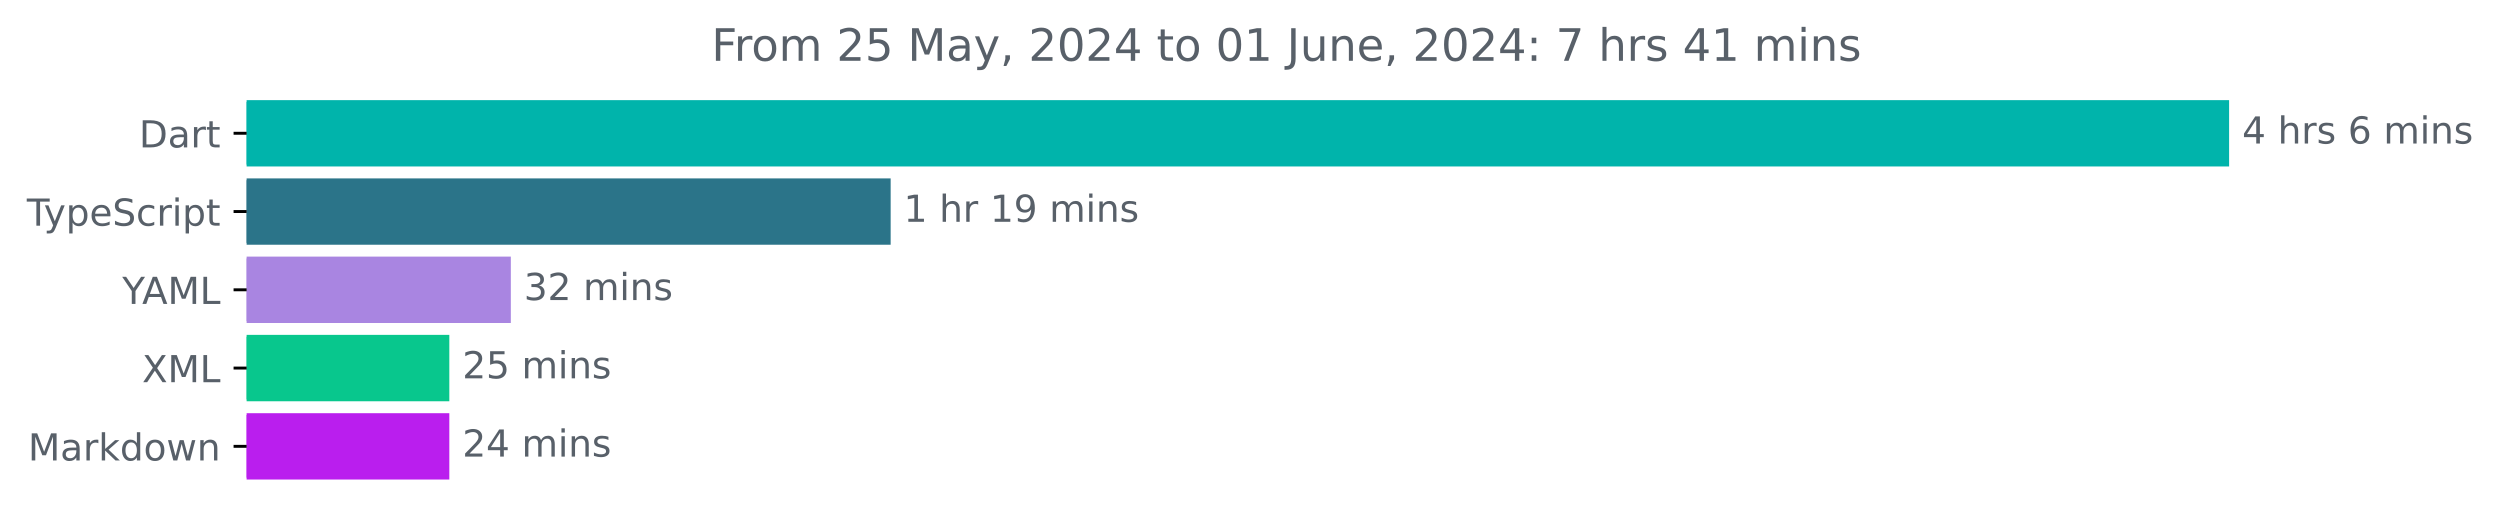
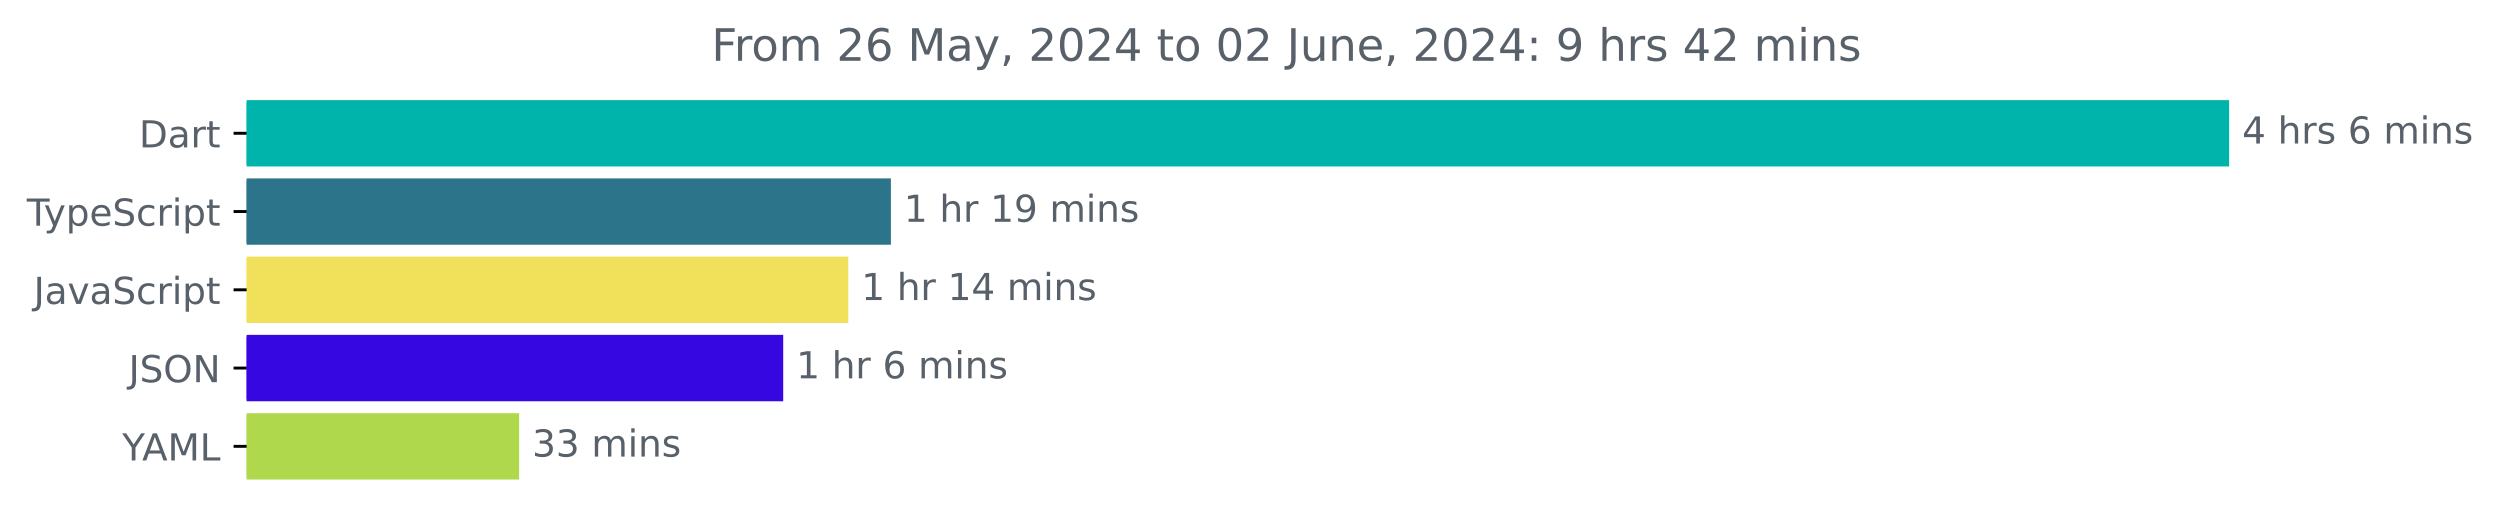
<svg xmlns="http://www.w3.org/2000/svg" xmlns:xlink="http://www.w3.org/1999/xlink" width="670.782pt" height="140.398pt" viewBox="0 0 670.782 140.398" version="1.1">
  <defs>
    <style type="text/css">*{stroke-linejoin: round; stroke-linecap: butt}</style>
  </defs>
  <g id="figure_1">
    <g id="patch_1">
      <path d="M -0 140.398  L 670.782 140.398  L 670.782 0  L -0 0  L -0 140.398  z " style="fill: none" />
    </g>
    <g id="axes_1">
      <g id="patch_2">
-         <path d="M 66.17 27.358  L 597.599 27.358  L 597.599 44.158  L 66.17 44.158  z " clip-path="url(#p48370dbea8)" style="fill: #00b4ab; stroke: #00b4ab; stroke-linejoin: miter" />
+         <path d="M 66.17 27.358  L 597.599 27.358  L 597.599 44.158  L 66.17 44.158  z " clip-path="url(#p510d137fc2)" style="fill: #00b4ab; stroke: #00b4ab; stroke-linejoin: miter" />
      </g>
      <g id="patch_3">
-         <path d="M 66.17 48.358  L 238.474 48.358  L 238.474 65.158  L 66.17 65.158  z " clip-path="url(#p48370dbea8)" style="fill: #2b7489; stroke: #2b7489; stroke-linejoin: miter" />
+         <path d="M 66.17 48.358  L 238.539 48.358  L 238.539 65.158  L 66.17 65.158  z " clip-path="url(#p510d137fc2)" style="fill: #2b7489; stroke: #2b7489; stroke-linejoin: miter" />
      </g>
      <g id="patch_4">
-         <path d="M 66.17 69.358  L 136.563 69.358  L 136.563 86.158  L 66.17 86.158  z " clip-path="url(#p48370dbea8)" style="fill: #a985e1; stroke: #a985e1; stroke-linejoin: miter" />
+         <path d="M 66.17 69.358  L 227.106 69.358  L 227.106 86.158  L 66.17 86.158  z " clip-path="url(#p510d137fc2)" style="fill: #f1e05a; stroke: #f1e05a; stroke-linejoin: miter" />
      </g>
      <g id="patch_5">
-         <path d="M 66.17 90.358  L 120.059 90.358  L 120.059 107.158  L 66.17 107.158  z " clip-path="url(#p48370dbea8)" style="fill: #08c78d; stroke: #08c78d; stroke-linejoin: miter" />
+         <path d="M 66.17 90.358  L 209.643 90.358  L 209.643 107.158  L 66.17 107.158  z " clip-path="url(#p510d137fc2)" style="fill: #3607e1; stroke: #3607e1; stroke-linejoin: miter" />
      </g>
      <g id="patch_6">
-         <path d="M 66.17 111.358  L 120.059 111.358  L 120.059 128.158  L 66.17 128.158  z " clip-path="url(#p48370dbea8)" style="fill: #ba1eee; stroke: #ba1eee; stroke-linejoin: miter" />
+         <path d="M 66.17 111.358  L 138.786 111.358  L 138.786 128.158  L 66.17 128.158  z " clip-path="url(#p510d137fc2)" style="fill: #b0d84c; stroke: #b0d84c; stroke-linejoin: miter" />
      </g>
      <g id="matplotlib.axis_1" />
      <g id="matplotlib.axis_2">
        <g id="ytick_1">
          <g id="line2d_1">
            <defs>
-               <path id="m8cff34f0fd" d="M 0 0  L -3.5 0  " style="stroke: #000000; stroke-width: 0.8" />
+               <path id="mf1f3a0c656" d="M 0 0  L -3.5 0  " style="stroke: #000000; stroke-width: 0.8" />
            </defs>
            <g>
-               <use xlink:href="#m8cff34f0fd" x="66.17" y="35.758" style="stroke: #000000; stroke-width: 0.8" />
+               <use xlink:href="#mf1f3a0c656" x="66.17" y="35.758" style="stroke: #000000; stroke-width: 0.8" />
            </g>
          </g>
          <g id="text_1">
            <g style="fill: #586069" transform="translate(37.31094 39.55734) scale(0.1 -0.1)">
              <defs>
                <path id="DejaVuSans-44" d="M 1259 4147  L 1259 519  L 2022 519  Q 2988 519 3436 956  Q 3884 1394 3884 2338  Q 3884 3275 3436 3711  Q 2988 4147 2022 4147  L 1259 4147  z M 628 4666  L 1925 4666  Q 3281 4666 3915 4102  Q 4550 3538 4550 2338  Q 4550 1131 3912 565  Q 3275 0 1925 0  L 628 0  L 628 4666  z " transform="scale(0.015625)" />
                <path id="DejaVuSans-61" d="M 2194 1759  Q 1497 1759 1228 1600  Q 959 1441 959 1056  Q 959 750 1161 570  Q 1363 391 1709 391  Q 2188 391 2477 730  Q 2766 1069 2766 1631  L 2766 1759  L 2194 1759  z M 3341 1997  L 3341 0  L 2766 0  L 2766 531  Q 2569 213 2275 61  Q 1981 -91 1556 -91  Q 1019 -91 701 211  Q 384 513 384 1019  Q 384 1609 779 1909  Q 1175 2209 1959 2209  L 2766 2209  L 2766 2266  Q 2766 2663 2505 2880  Q 2244 3097 1772 3097  Q 1472 3097 1187 3025  Q 903 2953 641 2809  L 641 3341  Q 956 3463 1253 3523  Q 1550 3584 1831 3584  Q 2591 3584 2966 3190  Q 3341 2797 3341 1997  z " transform="scale(0.015625)" />
                <path id="DejaVuSans-72" d="M 2631 2963  Q 2534 3019 2420 3045  Q 2306 3072 2169 3072  Q 1681 3072 1420 2755  Q 1159 2438 1159 1844  L 1159 0  L 581 0  L 581 3500  L 1159 3500  L 1159 2956  Q 1341 3275 1631 3429  Q 1922 3584 2338 3584  Q 2397 3584 2469 3576  Q 2541 3569 2628 3553  L 2631 2963  z " transform="scale(0.015625)" />
                <path id="DejaVuSans-74" d="M 1172 4494  L 1172 3500  L 2356 3500  L 2356 3053  L 1172 3053  L 1172 1153  Q 1172 725 1289 603  Q 1406 481 1766 481  L 2356 481  L 2356 0  L 1766 0  Q 1100 0 847 248  Q 594 497 594 1153  L 594 3053  L 172 3053  L 172 3500  L 594 3500  L 594 4494  L 1172 4494  z " transform="scale(0.015625)" />
              </defs>
              <use xlink:href="#DejaVuSans-44" />
              <use xlink:href="#DejaVuSans-61" x="77.002" />
              <use xlink:href="#DejaVuSans-72" x="138.281" />
              <use xlink:href="#DejaVuSans-74" x="179.395" />
            </g>
          </g>
        </g>
        <g id="ytick_2">
          <g id="line2d_2">
            <g>
-               <use xlink:href="#m8cff34f0fd" x="66.17" y="56.758" style="stroke: #000000; stroke-width: 0.8" />
+               <use xlink:href="#mf1f3a0c656" x="66.17" y="56.758" style="stroke: #000000; stroke-width: 0.8" />
            </g>
          </g>
          <g id="text_2">
            <g style="fill: #586069" transform="translate(7.2 60.55734) scale(0.1 -0.1)">
              <defs>
                <path id="DejaVuSans-54" d="M -19 4666  L 3928 4666  L 3928 4134  L 2272 4134  L 2272 0  L 1638 0  L 1638 4134  L -19 4134  L -19 4666  z " transform="scale(0.015625)" />
                <path id="DejaVuSans-79" d="M 2059 -325  Q 1816 -950 1584 -1140  Q 1353 -1331 966 -1331  L 506 -1331  L 506 -850  L 844 -850  Q 1081 -850 1212 -737  Q 1344 -625 1503 -206  L 1606 56  L 191 3500  L 800 3500  L 1894 763  L 2988 3500  L 3597 3500  L 2059 -325  z " transform="scale(0.015625)" />
                <path id="DejaVuSans-70" d="M 1159 525  L 1159 -1331  L 581 -1331  L 581 3500  L 1159 3500  L 1159 2969  Q 1341 3281 1617 3432  Q 1894 3584 2278 3584  Q 2916 3584 3314 3078  Q 3713 2572 3713 1747  Q 3713 922 3314 415  Q 2916 -91 2278 -91  Q 1894 -91 1617 61  Q 1341 213 1159 525  z M 3116 1747  Q 3116 2381 2855 2742  Q 2594 3103 2138 3103  Q 1681 3103 1420 2742  Q 1159 2381 1159 1747  Q 1159 1113 1420 752  Q 1681 391 2138 391  Q 2594 391 2855 752  Q 3116 1113 3116 1747  z " transform="scale(0.015625)" />
                <path id="DejaVuSans-65" d="M 3597 1894  L 3597 1613  L 953 1613  Q 991 1019 1311 708  Q 1631 397 2203 397  Q 2534 397 2845 478  Q 3156 559 3463 722  L 3463 178  Q 3153 47 2828 -22  Q 2503 -91 2169 -91  Q 1331 -91 842 396  Q 353 884 353 1716  Q 353 2575 817 3079  Q 1281 3584 2069 3584  Q 2775 3584 3186 3129  Q 3597 2675 3597 1894  z M 3022 2063  Q 3016 2534 2758 2815  Q 2500 3097 2075 3097  Q 1594 3097 1305 2825  Q 1016 2553 972 2059  L 3022 2063  z " transform="scale(0.015625)" />
                <path id="DejaVuSans-53" d="M 3425 4513  L 3425 3897  Q 3066 4069 2747 4153  Q 2428 4238 2131 4238  Q 1616 4238 1336 4038  Q 1056 3838 1056 3469  Q 1056 3159 1242 3001  Q 1428 2844 1947 2747  L 2328 2669  Q 3034 2534 3370 2195  Q 3706 1856 3706 1288  Q 3706 609 3251 259  Q 2797 -91 1919 -91  Q 1588 -91 1214 -16  Q 841 59 441 206  L 441 856  Q 825 641 1194 531  Q 1563 422 1919 422  Q 2459 422 2753 634  Q 3047 847 3047 1241  Q 3047 1584 2836 1778  Q 2625 1972 2144 2069  L 1759 2144  Q 1053 2284 737 2584  Q 422 2884 422 3419  Q 422 4038 858 4394  Q 1294 4750 2059 4750  Q 2388 4750 2728 4690  Q 3069 4631 3425 4513  z " transform="scale(0.015625)" />
                <path id="DejaVuSans-63" d="M 3122 3366  L 3122 2828  Q 2878 2963 2633 3030  Q 2388 3097 2138 3097  Q 1578 3097 1268 2742  Q 959 2388 959 1747  Q 959 1106 1268 751  Q 1578 397 2138 397  Q 2388 397 2633 464  Q 2878 531 3122 666  L 3122 134  Q 2881 22 2623 -34  Q 2366 -91 2075 -91  Q 1284 -91 818 406  Q 353 903 353 1747  Q 353 2603 823 3093  Q 1294 3584 2113 3584  Q 2378 3584 2631 3529  Q 2884 3475 3122 3366  z " transform="scale(0.015625)" />
                <path id="DejaVuSans-69" d="M 603 3500  L 1178 3500  L 1178 0  L 603 0  L 603 3500  z M 603 4863  L 1178 4863  L 1178 4134  L 603 4134  L 603 4863  z " transform="scale(0.015625)" />
              </defs>
              <use xlink:href="#DejaVuSans-54" />
              <use xlink:href="#DejaVuSans-79" x="45.459" />
              <use xlink:href="#DejaVuSans-70" x="104.639" />
              <use xlink:href="#DejaVuSans-65" x="168.115" />
              <use xlink:href="#DejaVuSans-53" x="229.639" />
              <use xlink:href="#DejaVuSans-63" x="293.115" />
              <use xlink:href="#DejaVuSans-72" x="348.096" />
              <use xlink:href="#DejaVuSans-69" x="389.209" />
              <use xlink:href="#DejaVuSans-70" x="416.992" />
              <use xlink:href="#DejaVuSans-74" x="480.469" />
            </g>
          </g>
        </g>
        <g id="ytick_3">
          <g id="line2d_3">
            <g>
-               <use xlink:href="#m8cff34f0fd" x="66.17" y="77.758" style="stroke: #000000; stroke-width: 0.8" />
+               <use xlink:href="#mf1f3a0c656" x="66.17" y="77.758" style="stroke: #000000; stroke-width: 0.8" />
            </g>
          </g>
          <g id="text_3">
-             <g style="fill: #586069" transform="translate(32.79688 81.55734) scale(0.1 -0.1)">
+             <g style="fill: #586069" transform="translate(9.040625 81.55734) scale(0.1 -0.1)">
+               <defs>
+                 <path id="DejaVuSans-4a" d="M 628 4666  L 1259 4666  L 1259 325  Q 1259 -519 939 -900  Q 619 -1281 -91 -1281  L -331 -1281  L -331 -750  L -134 -750  Q 284 -750 456 -515  Q 628 -281 628 325  L 628 4666  z " transform="scale(0.015625)" />
+                 <path id="DejaVuSans-76" d="M 191 3500  L 800 3500  L 1894 563  L 2988 3500  L 3597 3500  L 2284 0  L 1503 0  L 191 3500  z " transform="scale(0.015625)" />
+               </defs>
+               <use xlink:href="#DejaVuSans-4a" />
+               <use xlink:href="#DejaVuSans-61" x="29.492" />
+               <use xlink:href="#DejaVuSans-76" x="90.771" />
+               <use xlink:href="#DejaVuSans-61" x="149.951" />
+               <use xlink:href="#DejaVuSans-53" x="211.23" />
+               <use xlink:href="#DejaVuSans-63" x="274.707" />
+               <use xlink:href="#DejaVuSans-72" x="329.688" />
+               <use xlink:href="#DejaVuSans-69" x="370.801" />
+               <use xlink:href="#DejaVuSans-70" x="398.584" />
+               <use xlink:href="#DejaVuSans-74" x="462.061" />
+             </g>
+           </g>
+         </g>
+         <g id="ytick_4">
+           <g id="line2d_4">
+             <g>
+               <use xlink:href="#mf1f3a0c656" x="66.17" y="98.758" style="stroke: #000000; stroke-width: 0.8" />
+             </g>
+           </g>
+           <g id="text_4">
+             <g style="fill: #586069" transform="translate(34.51875 102.5573) scale(0.1 -0.1)">
+               <defs>
+                 <path id="DejaVuSans-4f" d="M 2522 4238  Q 1834 4238 1429 3725  Q 1025 3213 1025 2328  Q 1025 1447 1429 934  Q 1834 422 2522 422  Q 3209 422 3611 934  Q 4013 1447 4013 2328  Q 4013 3213 3611 3725  Q 3209 4238 2522 4238  z M 2522 4750  Q 3503 4750 4090 4092  Q 4678 3434 4678 2328  Q 4678 1225 4090 567  Q 3503 -91 2522 -91  Q 1538 -91 948 565  Q 359 1222 359 2328  Q 359 3434 948 4092  Q 1538 4750 2522 4750  z " transform="scale(0.015625)" />
+                 <path id="DejaVuSans-4e" d="M 628 4666  L 1478 4666  L 3547 763  L 3547 4666  L 4159 4666  L 4159 0  L 3309 0  L 1241 3903  L 1241 0  L 628 0  L 628 4666  z " transform="scale(0.015625)" />
+               </defs>
+               <use xlink:href="#DejaVuSans-4a" />
+               <use xlink:href="#DejaVuSans-53" x="29.492" />
+               <use xlink:href="#DejaVuSans-4f" x="92.969" />
+               <use xlink:href="#DejaVuSans-4e" x="171.68" />
+             </g>
+           </g>
+         </g>
+         <g id="ytick_5">
+           <g id="line2d_5">
+             <g>
+               <use xlink:href="#mf1f3a0c656" x="66.17" y="119.758" style="stroke: #000000; stroke-width: 0.8" />
+             </g>
+           </g>
+           <g id="text_5">
+             <g style="fill: #586069" transform="translate(32.79688 123.5573) scale(0.1 -0.1)">
              <defs>
                <path id="DejaVuSans-59" d="M -13 4666  L 666 4666  L 1959 2747  L 3244 4666  L 3922 4666  L 2272 2222  L 2272 0  L 1638 0  L 1638 2222  L -13 4666  z " transform="scale(0.015625)" />
                <path id="DejaVuSans-41" d="M 2188 4044  L 1331 1722  L 3047 1722  L 2188 4044  z M 1831 4666  L 2547 4666  L 4325 0  L 3669 0  L 3244 1197  L 1141 1197  L 716 0  L 50 0  L 1831 4666  z " transform="scale(0.015625)" />
                <path id="DejaVuSans-4d" d="M 628 4666  L 1569 4666  L 2759 1491  L 3956 4666  L 4897 4666  L 4897 0  L 4281 0  L 4281 4097  L 3078 897  L 2444 897  L 1241 4097  L 1241 0  L 628 0  L 628 4666  z " transform="scale(0.015625)" />
                <path id="DejaVuSans-4c" d="M 628 4666  L 1259 4666  L 1259 531  L 3531 531  L 3531 0  L 628 0  L 628 4666  z " transform="scale(0.015625)" />
              </defs>
              <use xlink:href="#DejaVuSans-59" />
              <use xlink:href="#DejaVuSans-41" x="53.334" />
              <use xlink:href="#DejaVuSans-4d" x="121.742" />
              <use xlink:href="#DejaVuSans-4c" x="208.021" />
-             </g>
-           </g>
-         </g>
-         <g id="ytick_4">
-           <g id="line2d_4">
-             <g>
-               <use xlink:href="#m8cff34f0fd" x="66.17" y="98.758" style="stroke: #000000; stroke-width: 0.8" />
-             </g>
-           </g>
-           <g id="text_4">
-             <g style="fill: #586069" transform="translate(38.12031 102.5573) scale(0.1 -0.1)">
-               <defs>
-                 <path id="DejaVuSans-58" d="M 403 4666  L 1081 4666  L 2241 2931  L 3406 4666  L 4084 4666  L 2584 2425  L 4184 0  L 3506 0  L 2194 1984  L 872 0  L 191 0  L 1856 2491  L 403 4666  z " transform="scale(0.015625)" />
-               </defs>
-               <use xlink:href="#DejaVuSans-58" />
-               <use xlink:href="#DejaVuSans-4d" x="68.506" />
-               <use xlink:href="#DejaVuSans-4c" x="154.785" />
-             </g>
-           </g>
-         </g>
-         <g id="ytick_5">
-           <g id="line2d_5">
-             <g>
-               <use xlink:href="#m8cff34f0fd" x="66.17" y="119.758" style="stroke: #000000; stroke-width: 0.8" />
-             </g>
-           </g>
-           <g id="text_5">
-             <g style="fill: #586069" transform="translate(7.529688 123.5573) scale(0.1 -0.1)">
-               <defs>
-                 <path id="DejaVuSans-6b" d="M 581 4863  L 1159 4863  L 1159 1991  L 2875 3500  L 3609 3500  L 1753 1863  L 3688 0  L 2938 0  L 1159 1709  L 1159 0  L 581 0  L 581 4863  z " transform="scale(0.015625)" />
-                 <path id="DejaVuSans-64" d="M 2906 2969  L 2906 4863  L 3481 4863  L 3481 0  L 2906 0  L 2906 525  Q 2725 213 2448 61  Q 2172 -91 1784 -91  Q 1150 -91 751 415  Q 353 922 353 1747  Q 353 2572 751 3078  Q 1150 3584 1784 3584  Q 2172 3584 2448 3432  Q 2725 3281 2906 2969  z M 947 1747  Q 947 1113 1208 752  Q 1469 391 1925 391  Q 2381 391 2643 752  Q 2906 1113 2906 1747  Q 2906 2381 2643 2742  Q 2381 3103 1925 3103  Q 1469 3103 1208 2742  Q 947 2381 947 1747  z " transform="scale(0.015625)" />
-                 <path id="DejaVuSans-6f" d="M 1959 3097  Q 1497 3097 1228 2736  Q 959 2375 959 1747  Q 959 1119 1226 758  Q 1494 397 1959 397  Q 2419 397 2687 759  Q 2956 1122 2956 1747  Q 2956 2369 2687 2733  Q 2419 3097 1959 3097  z M 1959 3584  Q 2709 3584 3137 3096  Q 3566 2609 3566 1747  Q 3566 888 3137 398  Q 2709 -91 1959 -91  Q 1206 -91 779 398  Q 353 888 353 1747  Q 353 2609 779 3096  Q 1206 3584 1959 3584  z " transform="scale(0.015625)" />
-                 <path id="DejaVuSans-77" d="M 269 3500  L 844 3500  L 1563 769  L 2278 3500  L 2956 3500  L 3675 769  L 4391 3500  L 4966 3500  L 4050 0  L 3372 0  L 2619 2869  L 1863 0  L 1184 0  L 269 3500  z " transform="scale(0.015625)" />
-                 <path id="DejaVuSans-6e" d="M 3513 2113  L 3513 0  L 2938 0  L 2938 2094  Q 2938 2591 2744 2837  Q 2550 3084 2163 3084  Q 1697 3084 1428 2787  Q 1159 2491 1159 1978  L 1159 0  L 581 0  L 581 3500  L 1159 3500  L 1159 2956  Q 1366 3272 1645 3428  Q 1925 3584 2291 3584  Q 2894 3584 3203 3211  Q 3513 2838 3513 2113  z " transform="scale(0.015625)" />
-               </defs>
-               <use xlink:href="#DejaVuSans-4d" />
-               <use xlink:href="#DejaVuSans-61" x="86.279" />
-               <use xlink:href="#DejaVuSans-72" x="147.559" />
-               <use xlink:href="#DejaVuSans-6b" x="188.672" />
-               <use xlink:href="#DejaVuSans-64" x="246.582" />
-               <use xlink:href="#DejaVuSans-6f" x="310.059" />
-               <use xlink:href="#DejaVuSans-77" x="371.24" />
-               <use xlink:href="#DejaVuSans-6e" x="453.027" />
            </g>
          </g>
        </g>
      </g>
      <g id="text_6">
        <g style="fill: #586069" transform="translate(601.5989 38.5175) scale(0.1 -0.1)">
          <defs>
            <path id="DejaVuSans-34" d="M 2419 4116  L 825 1625  L 2419 1625  L 2419 4116  z M 2253 4666  L 3047 4666  L 3047 1625  L 3713 1625  L 3713 1100  L 3047 1100  L 3047 0  L 2419 0  L 2419 1100  L 313 1100  L 313 1709  L 2253 4666  z " transform="scale(0.015625)" />
            <path id="DejaVuSans-20" transform="scale(0.015625)" />
            <path id="DejaVuSans-68" d="M 3513 2113  L 3513 0  L 2938 0  L 2938 2094  Q 2938 2591 2744 2837  Q 2550 3084 2163 3084  Q 1697 3084 1428 2787  Q 1159 2491 1159 1978  L 1159 0  L 581 0  L 581 4863  L 1159 4863  L 1159 2956  Q 1366 3272 1645 3428  Q 1925 3584 2291 3584  Q 2894 3584 3203 3211  Q 3513 2838 3513 2113  z " transform="scale(0.015625)" />
            <path id="DejaVuSans-73" d="M 2834 3397  L 2834 2853  Q 2591 2978 2328 3040  Q 2066 3103 1784 3103  Q 1356 3103 1142 2972  Q 928 2841 928 2578  Q 928 2378 1081 2264  Q 1234 2150 1697 2047  L 1894 2003  Q 2506 1872 2764 1633  Q 3022 1394 3022 966  Q 3022 478 2636 193  Q 2250 -91 1575 -91  Q 1294 -91 989 -36  Q 684 19 347 128  L 347 722  Q 666 556 975 473  Q 1284 391 1588 391  Q 1994 391 2212 530  Q 2431 669 2431 922  Q 2431 1156 2273 1281  Q 2116 1406 1581 1522  L 1381 1569  Q 847 1681 609 1914  Q 372 2147 372 2553  Q 372 3047 722 3315  Q 1072 3584 1716 3584  Q 2034 3584 2315 3537  Q 2597 3491 2834 3397  z " transform="scale(0.015625)" />
            <path id="DejaVuSans-36" d="M 2113 2584  Q 1688 2584 1439 2293  Q 1191 2003 1191 1497  Q 1191 994 1439 701  Q 1688 409 2113 409  Q 2538 409 2786 701  Q 3034 994 3034 1497  Q 3034 2003 2786 2293  Q 2538 2584 2113 2584  z M 3366 4563  L 3366 3988  Q 3128 4100 2886 4159  Q 2644 4219 2406 4219  Q 1781 4219 1451 3797  Q 1122 3375 1075 2522  Q 1259 2794 1537 2939  Q 1816 3084 2150 3084  Q 2853 3084 3261 2657  Q 3669 2231 3669 1497  Q 3669 778 3244 343  Q 2819 -91 2113 -91  Q 1303 -91 875 529  Q 447 1150 447 2328  Q 447 3434 972 4092  Q 1497 4750 2381 4750  Q 2619 4750 2861 4703  Q 3103 4656 3366 4563  z " transform="scale(0.015625)" />
            <path id="DejaVuSans-6d" d="M 3328 2828  Q 3544 3216 3844 3400  Q 4144 3584 4550 3584  Q 5097 3584 5394 3201  Q 5691 2819 5691 2113  L 5691 0  L 5113 0  L 5113 2094  Q 5113 2597 4934 2840  Q 4756 3084 4391 3084  Q 3944 3084 3684 2787  Q 3425 2491 3425 1978  L 3425 0  L 2847 0  L 2847 2094  Q 2847 2600 2669 2842  Q 2491 3084 2119 3084  Q 1678 3084 1418 2786  Q 1159 2488 1159 1978  L 1159 0  L 581 0  L 581 3500  L 1159 3500  L 1159 2956  Q 1356 3278 1631 3431  Q 1906 3584 2284 3584  Q 2666 3584 2933 3390  Q 3200 3197 3328 2828  z " transform="scale(0.015625)" />
+             <path id="DejaVuSans-6e" d="M 3513 2113  L 3513 0  L 2938 0  L 2938 2094  Q 2938 2591 2744 2837  Q 2550 3084 2163 3084  Q 1697 3084 1428 2787  Q 1159 2491 1159 1978  L 1159 0  L 581 0  L 581 3500  L 1159 3500  L 1159 2956  Q 1366 3272 1645 3428  Q 1925 3584 2291 3584  Q 2894 3584 3203 3211  Q 3513 2838 3513 2113  z " transform="scale(0.015625)" />
          </defs>
          <use xlink:href="#DejaVuSans-34" />
          <use xlink:href="#DejaVuSans-20" x="63.623" />
          <use xlink:href="#DejaVuSans-68" x="95.41" />
          <use xlink:href="#DejaVuSans-72" x="158.789" />
          <use xlink:href="#DejaVuSans-73" x="199.902" />
          <use xlink:href="#DejaVuSans-20" x="252.002" />
          <use xlink:href="#DejaVuSans-36" x="283.789" />
          <use xlink:href="#DejaVuSans-20" x="347.412" />
          <use xlink:href="#DejaVuSans-6d" x="379.199" />
          <use xlink:href="#DejaVuSans-69" x="476.611" />
          <use xlink:href="#DejaVuSans-6e" x="504.395" />
          <use xlink:href="#DejaVuSans-73" x="567.773" />
        </g>
      </g>
      <g id="text_7">
-         <g style="fill: #586069" transform="translate(242.4745 59.5175) scale(0.1 -0.1)">
+         <g style="fill: #586069" transform="translate(242.5391 59.5175) scale(0.1 -0.1)">
          <defs>
            <path id="DejaVuSans-31" d="M 794 531  L 1825 531  L 1825 4091  L 703 3866  L 703 4441  L 1819 4666  L 2450 4666  L 2450 531  L 3481 531  L 3481 0  L 794 0  L 794 531  z " transform="scale(0.015625)" />
            <path id="DejaVuSans-39" d="M 703 97  L 703 672  Q 941 559 1184 500  Q 1428 441 1663 441  Q 2288 441 2617 861  Q 2947 1281 2994 2138  Q 2813 1869 2534 1725  Q 2256 1581 1919 1581  Q 1219 1581 811 2004  Q 403 2428 403 3163  Q 403 3881 828 4315  Q 1253 4750 1959 4750  Q 2769 4750 3195 4129  Q 3622 3509 3622 2328  Q 3622 1225 3098 567  Q 2575 -91 1691 -91  Q 1453 -91 1209 -44  Q 966 3 703 97  z M 1959 2075  Q 2384 2075 2632 2365  Q 2881 2656 2881 3163  Q 2881 3666 2632 3958  Q 2384 4250 1959 4250  Q 1534 4250 1286 3958  Q 1038 3666 1038 3163  Q 1038 2656 1286 2365  Q 1534 2075 1959 2075  z " transform="scale(0.015625)" />
          </defs>
          <use xlink:href="#DejaVuSans-31" />
          <use xlink:href="#DejaVuSans-20" x="63.623" />
          <use xlink:href="#DejaVuSans-68" x="95.41" />
          <use xlink:href="#DejaVuSans-72" x="158.789" />
          <use xlink:href="#DejaVuSans-20" x="199.902" />
          <use xlink:href="#DejaVuSans-31" x="231.689" />
          <use xlink:href="#DejaVuSans-39" x="295.312" />
          <use xlink:href="#DejaVuSans-20" x="358.936" />
          <use xlink:href="#DejaVuSans-6d" x="390.723" />
          <use xlink:href="#DejaVuSans-69" x="488.135" />
          <use xlink:href="#DejaVuSans-6e" x="515.918" />
          <use xlink:href="#DejaVuSans-73" x="579.297" />
        </g>
      </g>
      <g id="text_8">
-         <g style="fill: #586069" transform="translate(140.5635 80.5175) scale(0.1 -0.1)">
+         <g style="fill: #586069" transform="translate(231.1065 80.5175) scale(0.1 -0.1)">
+           <use xlink:href="#DejaVuSans-31" />
+           <use xlink:href="#DejaVuSans-20" x="63.623" />
+           <use xlink:href="#DejaVuSans-68" x="95.41" />
+           <use xlink:href="#DejaVuSans-72" x="158.789" />
+           <use xlink:href="#DejaVuSans-20" x="199.902" />
+           <use xlink:href="#DejaVuSans-31" x="231.689" />
+           <use xlink:href="#DejaVuSans-34" x="295.312" />
+           <use xlink:href="#DejaVuSans-20" x="358.936" />
+           <use xlink:href="#DejaVuSans-6d" x="390.723" />
+           <use xlink:href="#DejaVuSans-69" x="488.135" />
+           <use xlink:href="#DejaVuSans-6e" x="515.918" />
+           <use xlink:href="#DejaVuSans-73" x="579.297" />
+         </g>
+       </g>
+       <g id="text_9">
+         <g style="fill: #586069" transform="translate(213.6435 101.5175) scale(0.1 -0.1)">
+           <use xlink:href="#DejaVuSans-31" />
+           <use xlink:href="#DejaVuSans-20" x="63.623" />
+           <use xlink:href="#DejaVuSans-68" x="95.41" />
+           <use xlink:href="#DejaVuSans-72" x="158.789" />
+           <use xlink:href="#DejaVuSans-20" x="199.902" />
+           <use xlink:href="#DejaVuSans-36" x="231.689" />
+           <use xlink:href="#DejaVuSans-20" x="295.312" />
+           <use xlink:href="#DejaVuSans-6d" x="327.1" />
+           <use xlink:href="#DejaVuSans-69" x="424.512" />
+           <use xlink:href="#DejaVuSans-6e" x="452.295" />
+           <use xlink:href="#DejaVuSans-73" x="515.674" />
+         </g>
+       </g>
+       <g id="text_10">
+         <g style="fill: #586069" transform="translate(142.7863 122.5175) scale(0.1 -0.1)">
          <defs>
            <path id="DejaVuSans-33" d="M 2597 2516  Q 3050 2419 3304 2112  Q 3559 1806 3559 1356  Q 3559 666 3084 287  Q 2609 -91 1734 -91  Q 1441 -91 1130 -33  Q 819 25 488 141  L 488 750  Q 750 597 1062 519  Q 1375 441 1716 441  Q 2309 441 2620 675  Q 2931 909 2931 1356  Q 2931 1769 2642 2001  Q 2353 2234 1838 2234  L 1294 2234  L 1294 2753  L 1863 2753  Q 2328 2753 2575 2939  Q 2822 3125 2822 3475  Q 2822 3834 2567 4026  Q 2313 4219 1838 4219  Q 1578 4219 1281 4162  Q 984 4106 628 3988  L 628 4550  Q 988 4650 1302 4700  Q 1616 4750 1894 4750  Q 2613 4750 3031 4423  Q 3450 4097 3450 3541  Q 3450 3153 3228 2886  Q 3006 2619 2597 2516  z " transform="scale(0.015625)" />
-             <path id="DejaVuSans-32" d="M 1228 531  L 3431 531  L 3431 0  L 469 0  L 469 531  Q 828 903 1448 1529  Q 2069 2156 2228 2338  Q 2531 2678 2651 2914  Q 2772 3150 2772 3378  Q 2772 3750 2511 3984  Q 2250 4219 1831 4219  Q 1534 4219 1204 4116  Q 875 4013 500 3803  L 500 4441  Q 881 4594 1212 4672  Q 1544 4750 1819 4750  Q 2544 4750 2975 4387  Q 3406 4025 3406 3419  Q 3406 3131 3298 2873  Q 3191 2616 2906 2266  Q 2828 2175 2409 1742  Q 1991 1309 1228 531  z " transform="scale(0.015625)" />
          </defs>
          <use xlink:href="#DejaVuSans-33" />
-           <use xlink:href="#DejaVuSans-32" x="63.623" />
+           <use xlink:href="#DejaVuSans-33" x="63.623" />
          <use xlink:href="#DejaVuSans-20" x="127.246" />
          <use xlink:href="#DejaVuSans-6d" x="159.033" />
          <use xlink:href="#DejaVuSans-69" x="256.445" />
          <use xlink:href="#DejaVuSans-6e" x="284.229" />
          <use xlink:href="#DejaVuSans-73" x="347.607" />
        </g>
      </g>
-       <g id="text_9">
-         <g style="fill: #586069" transform="translate(124.0589 101.5175) scale(0.1 -0.1)">
-           <defs>
-             <path id="DejaVuSans-35" d="M 691 4666  L 3169 4666  L 3169 4134  L 1269 4134  L 1269 2991  Q 1406 3038 1543 3061  Q 1681 3084 1819 3084  Q 2600 3084 3056 2656  Q 3513 2228 3513 1497  Q 3513 744 3044 326  Q 2575 -91 1722 -91  Q 1428 -91 1123 -41  Q 819 9 494 109  L 494 744  Q 775 591 1075 516  Q 1375 441 1709 441  Q 2250 441 2565 725  Q 2881 1009 2881 1497  Q 2881 1984 2565 2268  Q 2250 2553 1709 2553  Q 1456 2553 1204 2497  Q 953 2441 691 2322  L 691 4666  z " transform="scale(0.015625)" />
-           </defs>
-           <use xlink:href="#DejaVuSans-32" />
-           <use xlink:href="#DejaVuSans-35" x="63.623" />
-           <use xlink:href="#DejaVuSans-20" x="127.246" />
-           <use xlink:href="#DejaVuSans-6d" x="159.033" />
-           <use xlink:href="#DejaVuSans-69" x="256.445" />
-           <use xlink:href="#DejaVuSans-6e" x="284.229" />
-           <use xlink:href="#DejaVuSans-73" x="347.607" />
-         </g>
-       </g>
-       <g id="text_10">
-         <g style="fill: #586069" transform="translate(124.0589 122.5175) scale(0.1 -0.1)">
-           <use xlink:href="#DejaVuSans-32" />
-           <use xlink:href="#DejaVuSans-34" x="63.623" />
-           <use xlink:href="#DejaVuSans-20" x="127.246" />
-           <use xlink:href="#DejaVuSans-6d" x="159.033" />
-           <use xlink:href="#DejaVuSans-69" x="256.445" />
-           <use xlink:href="#DejaVuSans-6e" x="284.229" />
-           <use xlink:href="#DejaVuSans-73" x="347.607" />
-         </g>
-       </g>
      <g id="text_11">
        <g style="fill: #586069" transform="translate(190.9047 16.31812) scale(0.12 -0.12)">
          <defs>
            <path id="DejaVuSans-46" d="M 628 4666  L 3309 4666  L 3309 4134  L 1259 4134  L 1259 2759  L 3109 2759  L 3109 2228  L 1259 2228  L 1259 0  L 628 0  L 628 4666  z " transform="scale(0.015625)" />
+             <path id="DejaVuSans-6f" d="M 1959 3097  Q 1497 3097 1228 2736  Q 959 2375 959 1747  Q 959 1119 1226 758  Q 1494 397 1959 397  Q 2419 397 2687 759  Q 2956 1122 2956 1747  Q 2956 2369 2687 2733  Q 2419 3097 1959 3097  z M 1959 3584  Q 2709 3584 3137 3096  Q 3566 2609 3566 1747  Q 3566 888 3137 398  Q 2709 -91 1959 -91  Q 1206 -91 779 398  Q 353 888 353 1747  Q 353 2609 779 3096  Q 1206 3584 1959 3584  z " transform="scale(0.015625)" />
+             <path id="DejaVuSans-32" d="M 1228 531  L 3431 531  L 3431 0  L 469 0  L 469 531  Q 828 903 1448 1529  Q 2069 2156 2228 2338  Q 2531 2678 2651 2914  Q 2772 3150 2772 3378  Q 2772 3750 2511 3984  Q 2250 4219 1831 4219  Q 1534 4219 1204 4116  Q 875 4013 500 3803  L 500 4441  Q 881 4594 1212 4672  Q 1544 4750 1819 4750  Q 2544 4750 2975 4387  Q 3406 4025 3406 3419  Q 3406 3131 3298 2873  Q 3191 2616 2906 2266  Q 2828 2175 2409 1742  Q 1991 1309 1228 531  z " transform="scale(0.015625)" />
            <path id="DejaVuSans-2c" d="M 750 794  L 1409 794  L 1409 256  L 897 -744  L 494 -744  L 750 256  L 750 794  z " transform="scale(0.015625)" />
            <path id="DejaVuSans-30" d="M 2034 4250  Q 1547 4250 1301 3770  Q 1056 3291 1056 2328  Q 1056 1369 1301 889  Q 1547 409 2034 409  Q 2525 409 2770 889  Q 3016 1369 3016 2328  Q 3016 3291 2770 3770  Q 2525 4250 2034 4250  z M 2034 4750  Q 2819 4750 3233 4129  Q 3647 3509 3647 2328  Q 3647 1150 3233 529  Q 2819 -91 2034 -91  Q 1250 -91 836 529  Q 422 1150 422 2328  Q 422 3509 836 4129  Q 1250 4750 2034 4750  z " transform="scale(0.015625)" />
-             <path id="DejaVuSans-4a" d="M 628 4666  L 1259 4666  L 1259 325  Q 1259 -519 939 -900  Q 619 -1281 -91 -1281  L -331 -1281  L -331 -750  L -134 -750  Q 284 -750 456 -515  Q 628 -281 628 325  L 628 4666  z " transform="scale(0.015625)" />
            <path id="DejaVuSans-75" d="M 544 1381  L 544 3500  L 1119 3500  L 1119 1403  Q 1119 906 1312 657  Q 1506 409 1894 409  Q 2359 409 2629 706  Q 2900 1003 2900 1516  L 2900 3500  L 3475 3500  L 3475 0  L 2900 0  L 2900 538  Q 2691 219 2414 64  Q 2138 -91 1772 -91  Q 1169 -91 856 284  Q 544 659 544 1381  z M 1991 3584  L 1991 3584  z " transform="scale(0.015625)" />
            <path id="DejaVuSans-3a" d="M 750 794  L 1409 794  L 1409 0  L 750 0  L 750 794  z M 750 3309  L 1409 3309  L 1409 2516  L 750 2516  L 750 3309  z " transform="scale(0.015625)" />
-             <path id="DejaVuSans-37" d="M 525 4666  L 3525 4666  L 3525 4397  L 1831 0  L 1172 0  L 2766 4134  L 525 4134  L 525 4666  z " transform="scale(0.015625)" />
          </defs>
          <use xlink:href="#DejaVuSans-46" />
          <use xlink:href="#DejaVuSans-72" x="50.27" />
          <use xlink:href="#DejaVuSans-6f" x="89.133" />
          <use xlink:href="#DejaVuSans-6d" x="150.314" />
          <use xlink:href="#DejaVuSans-20" x="247.727" />
          <use xlink:href="#DejaVuSans-32" x="279.514" />
-           <use xlink:href="#DejaVuSans-35" x="343.137" />
+           <use xlink:href="#DejaVuSans-36" x="343.137" />
          <use xlink:href="#DejaVuSans-20" x="406.76" />
          <use xlink:href="#DejaVuSans-4d" x="438.547" />
          <use xlink:href="#DejaVuSans-61" x="524.826" />
          <use xlink:href="#DejaVuSans-79" x="586.105" />
          <use xlink:href="#DejaVuSans-2c" x="645.285" />
          <use xlink:href="#DejaVuSans-20" x="677.072" />
          <use xlink:href="#DejaVuSans-32" x="708.859" />
          <use xlink:href="#DejaVuSans-30" x="772.482" />
          <use xlink:href="#DejaVuSans-32" x="836.105" />
          <use xlink:href="#DejaVuSans-34" x="899.729" />
          <use xlink:href="#DejaVuSans-20" x="963.352" />
          <use xlink:href="#DejaVuSans-74" x="995.139" />
          <use xlink:href="#DejaVuSans-6f" x="1034.348" />
          <use xlink:href="#DejaVuSans-20" x="1095.529" />
          <use xlink:href="#DejaVuSans-30" x="1127.316" />
-           <use xlink:href="#DejaVuSans-31" x="1190.939" />
+           <use xlink:href="#DejaVuSans-32" x="1190.939" />
          <use xlink:href="#DejaVuSans-20" x="1254.562" />
          <use xlink:href="#DejaVuSans-4a" x="1286.35" />
          <use xlink:href="#DejaVuSans-75" x="1315.842" />
          <use xlink:href="#DejaVuSans-6e" x="1379.221" />
          <use xlink:href="#DejaVuSans-65" x="1442.6" />
          <use xlink:href="#DejaVuSans-2c" x="1504.123" />
          <use xlink:href="#DejaVuSans-20" x="1535.91" />
          <use xlink:href="#DejaVuSans-32" x="1567.697" />
          <use xlink:href="#DejaVuSans-30" x="1631.32" />
          <use xlink:href="#DejaVuSans-32" x="1694.943" />
          <use xlink:href="#DejaVuSans-34" x="1758.566" />
          <use xlink:href="#DejaVuSans-3a" x="1822.189" />
          <use xlink:href="#DejaVuSans-20" x="1855.881" />
-           <use xlink:href="#DejaVuSans-37" x="1887.668" />
+           <use xlink:href="#DejaVuSans-39" x="1887.668" />
          <use xlink:href="#DejaVuSans-20" x="1951.291" />
          <use xlink:href="#DejaVuSans-68" x="1983.078" />
          <use xlink:href="#DejaVuSans-72" x="2046.457" />
          <use xlink:href="#DejaVuSans-73" x="2087.57" />
          <use xlink:href="#DejaVuSans-20" x="2139.67" />
          <use xlink:href="#DejaVuSans-34" x="2171.457" />
-           <use xlink:href="#DejaVuSans-31" x="2235.08" />
+           <use xlink:href="#DejaVuSans-32" x="2235.08" />
          <use xlink:href="#DejaVuSans-20" x="2298.703" />
          <use xlink:href="#DejaVuSans-6d" x="2330.49" />
          <use xlink:href="#DejaVuSans-69" x="2427.902" />
          <use xlink:href="#DejaVuSans-6e" x="2455.686" />
          <use xlink:href="#DejaVuSans-73" x="2519.064" />
        </g>
      </g>
    </g>
  </g>
  <defs>
-     <clipPath id="p48370dbea8">
+     <clipPath id="p510d137fc2">
      <rect x="66.17" y="22.318" width="558" height="110.88" />
    </clipPath>
  </defs>
</svg>
